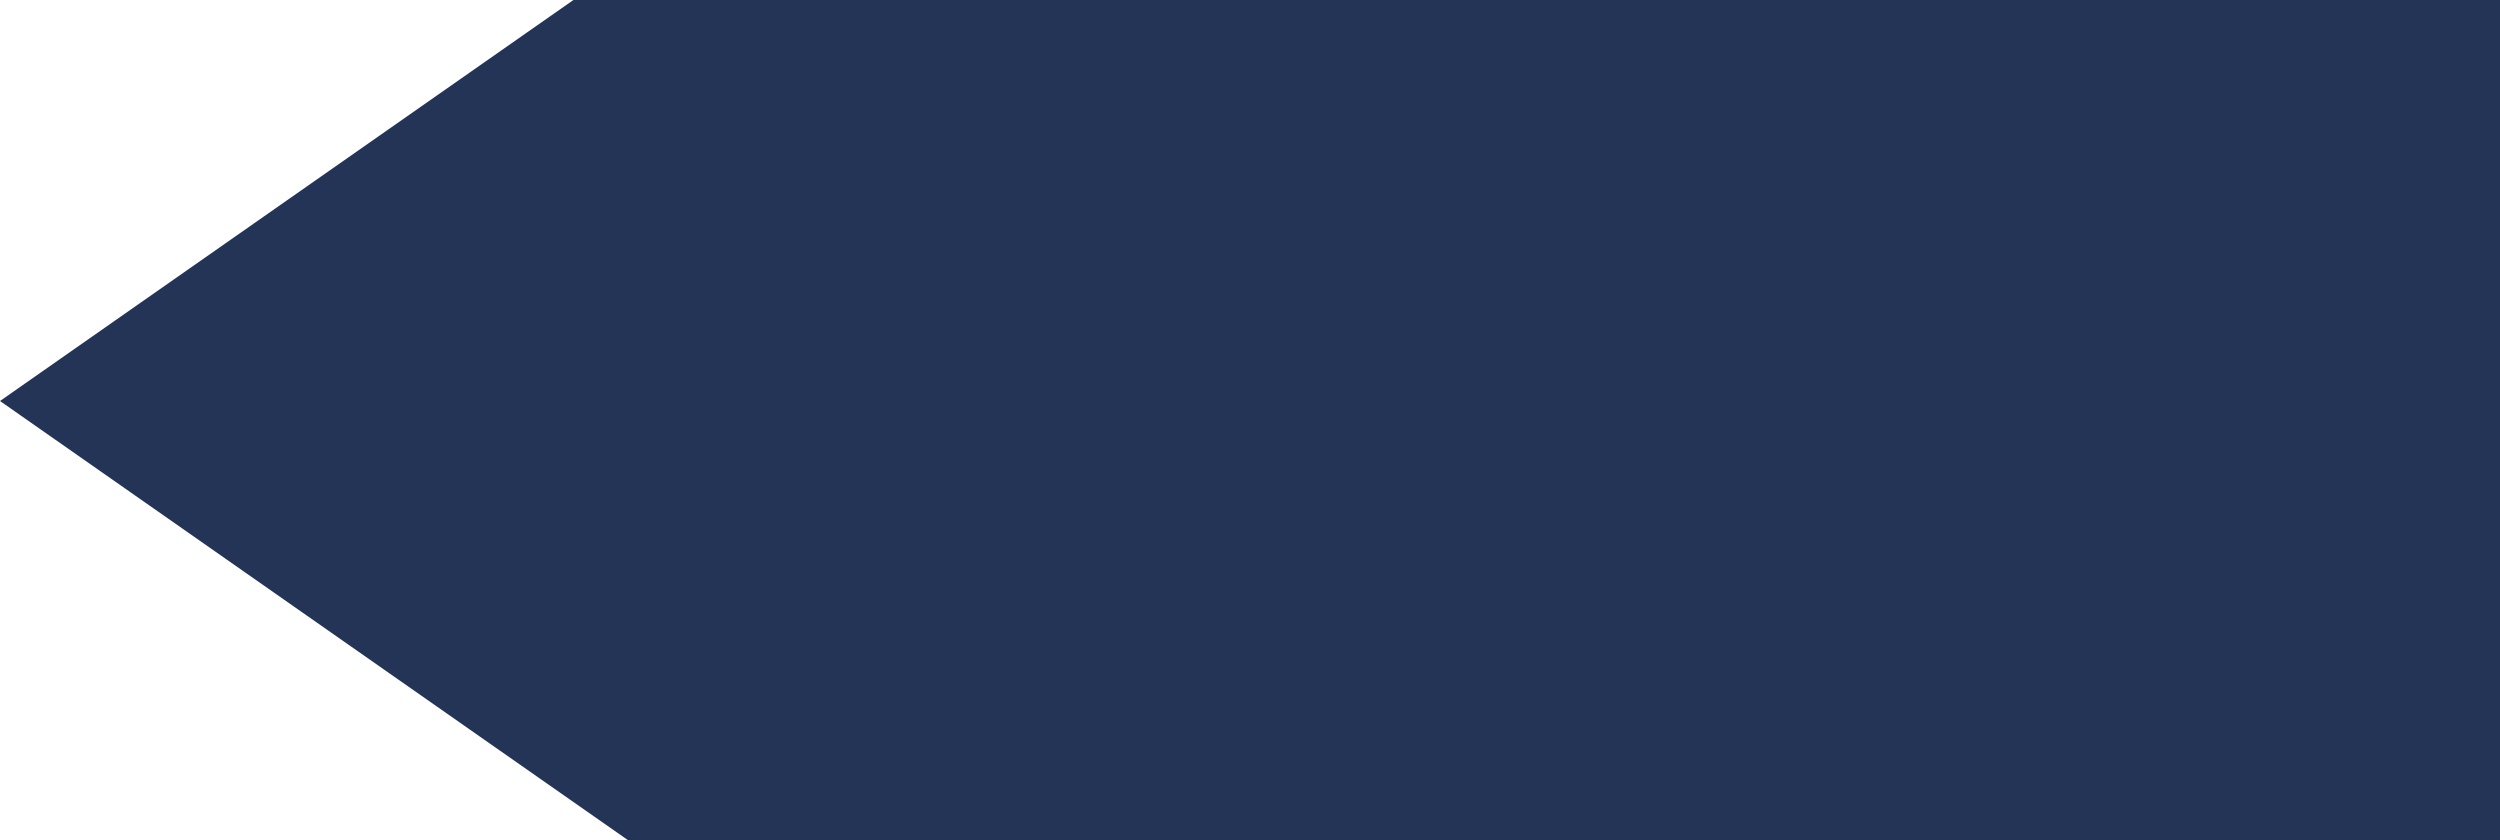
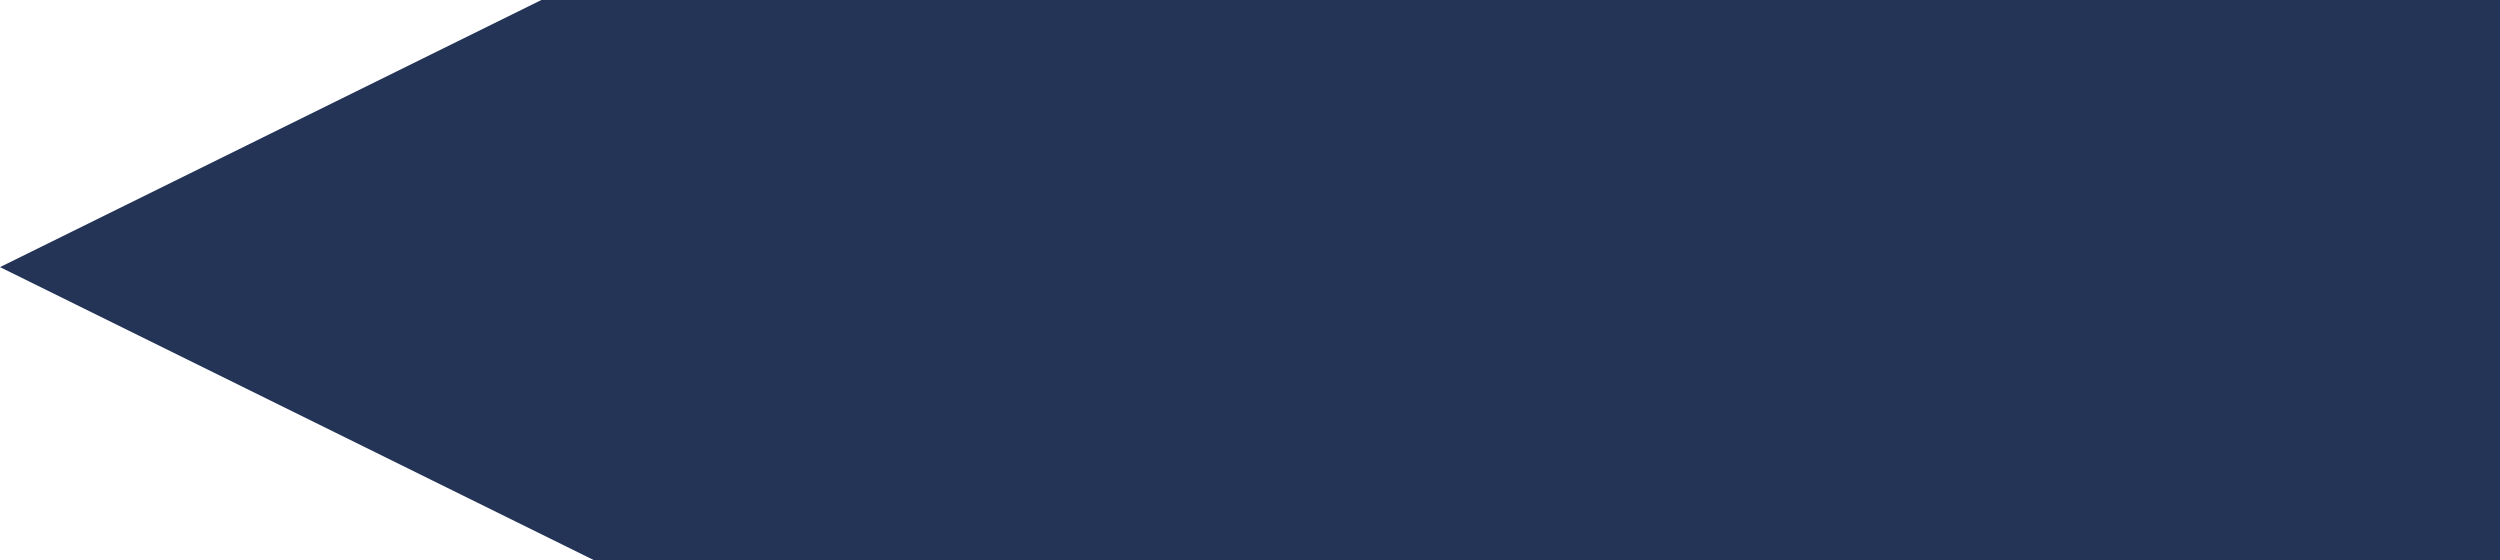
- <svg xmlns="http://www.w3.org/2000/svg" width="399" height="134" viewBox="0 0 399 134" fill="none">
-   <path d="M0 64L479.25 -271.152L479.25 399.152L0 64Z" fill="#243457" />
+ <svg xmlns="http://www.w3.org/2000/svg" width="599" height="134" viewBox="0 0 599 134" fill="none">
+   <path d="M0 64L679.25 -271.152L679.25 399.152L0 64Z" fill="#243457" />
</svg>
